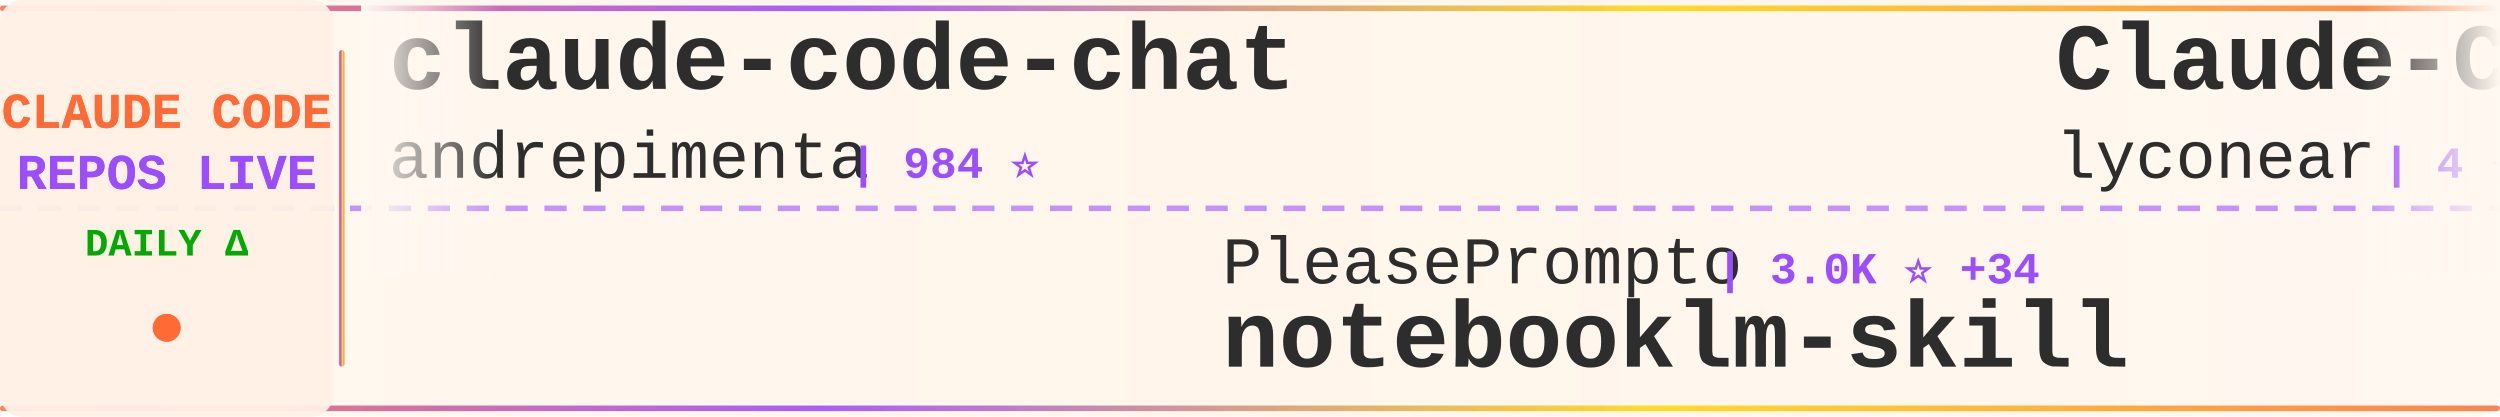
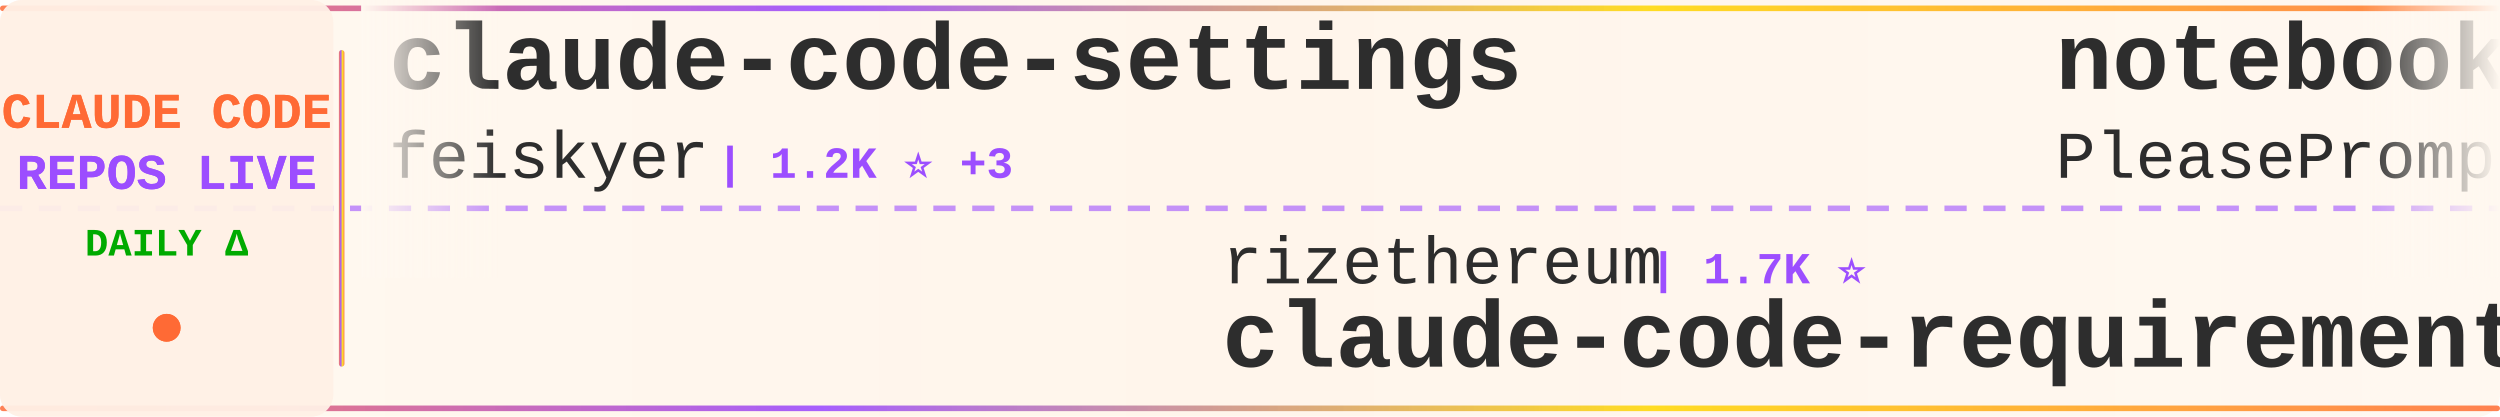
<svg xmlns="http://www.w3.org/2000/svg" width="900" height="150">
  <defs>
    <linearGradient id="tickerBg" x1="0%" y1="0%" x2="100%" y2="0%">
      <stop offset="0%" style="stop-color:#fff8f0;stop-opacity:0.98" />
      <stop offset="50%" style="stop-color:#fff5eb;stop-opacity:1" />
      <stop offset="100%" style="stop-color:#fff8f0;stop-opacity:0.98" />
    </linearGradient>
    <linearGradient id="borderGrad" x1="0%" y1="0%" x2="100%" y2="0%">
      <stop offset="0%" style="stop-color:#FF6B35;stop-opacity:0.85">
        <animate attributeName="stop-opacity" values="0.85;1;0.85" dur="2s" repeatCount="indefinite" />
      </stop>
      <stop offset="33%" style="stop-color:#9C4EFF;stop-opacity:0.9">
        <animate attributeName="stop-opacity" values="0.9;1;0.9" dur="2.2s" repeatCount="indefinite" />
      </stop>
      <stop offset="66%" style="stop-color:#FFD700;stop-opacity:0.85">
        <animate attributeName="stop-opacity" values="0.85;1;0.85" dur="1.8s" repeatCount="indefinite" />
      </stop>
      <stop offset="100%" style="stop-color:#FF6B35;stop-opacity:0.85">
        <animate attributeName="stop-opacity" values="0.85;1;0.85" dur="2s" repeatCount="indefinite" />
      </stop>
    </linearGradient>
    <filter id="textGlow">
      <feGaussianBlur stdDeviation="0.15" result="coloredBlur" />
      <feMerge>
        <feMergeNode in="coloredBlur" />
        <feMergeNode in="SourceGraphic" />
      </feMerge>
    </filter>
    <filter id="metricGlow">
      <feGaussianBlur stdDeviation="0.2" result="coloredBlur" />
      <feMerge>
        <feMergeNode in="coloredBlur" />
        <feMergeNode in="SourceGraphic" />
      </feMerge>
    </filter>
    <linearGradient id="leftFade" x1="0%" y1="0%" x2="100%" y2="0%">
      <stop offset="0%" style="stop-color:#fff8f0;stop-opacity:1" />
      <stop offset="100%" style="stop-color:#fff8f0;stop-opacity:0" />
    </linearGradient>
    <linearGradient id="rightFade" x1="0%" y1="0%" x2="100%" y2="0%">
      <stop offset="0%" style="stop-color:#fff8f0;stop-opacity:0" />
      <stop offset="100%" style="stop-color:#fff8f0;stop-opacity:1" />
    </linearGradient>
  </defs>
  <rect width="900" height="150" fill="url(#tickerBg)" rx="8" />
  <rect x="0" y="2" width="900" height="2" fill="url(#borderGrad)" rx="1" />
  <rect x="0" y="146" width="900" height="2" fill="url(#borderGrad)" rx="1" />
  <line x1="0" y1="75" x2="900" y2="75" stroke="#9C4EFF" stroke-width="2" stroke-dasharray="8 6" opacity="0.6" />
  <rect x="0" y="0" width="120" height="150" fill="#fff0e6" opacity="0.95" rx="8" />
  <text x="60" y="46" font-family="'Courier New', monospace" font-size="18" font-weight="bold" fill="#FF6B35" text-anchor="middle" filter="url(#textGlow)">
    CLAUDE CODE
  </text>
  <text x="60" y="68" font-family="'Courier New', monospace" font-size="18" font-weight="bold" fill="#9C4EFF" text-anchor="middle" filter="url(#textGlow)">
    REPOS LIVE
  </text>
  <text x="60" y="92" font-family="'Courier New', monospace" font-size="14" font-weight="bold" fill="#00aa00" text-anchor="middle">
    DAILY Δ
  </text>
  <circle cx="60" cy="118" r="5" fill="#FF6B35" filter="url(#metricGlow)">
    <animate attributeName="r" values="4;6;4" dur="1.5s" repeatCount="indefinite" />
    <animate attributeName="opacity" values="0.6;1;0.6" dur="1.5s" repeatCount="indefinite" />
  </circle>
  <rect x="122" y="18" width="2" height="114" fill="url(#borderGrad)" rx="1" />
  <clipPath id="tickerClip">
    <rect x="130" y="0" width="770" height="150" />
  </clipPath>
  <g clip-path="url(#tickerClip)">
    <g id="tickerItems">
      <animateTransform attributeName="transform" attributeType="XML" type="translate" from="0 0" to="-3000 0" dur="54s" repeatCount="indefinite" />
      <g transform="translate(0, 0)">
-         <text x="140" y="32" font-family="'Courier New', monospace" font-size="34" font-weight="bold" fill="#2d2d2d">claude-code-chat</text>
-         <text x="140" y="64" font-family="'Courier New', monospace" font-size="24" font-weight="normal" fill="#2d2d2d" opacity="1.0">andrepimenta</text>
-         <text x="306" y="64" font-family="'Courier New', monospace" font-size="16" font-weight="bold" fill="#9C4EFF"> | 984 ⭐</text>
+         <text x="140" y="32" font-family="'Courier New', monospace" font-size="34" font-weight="bold" fill="#2d2d2d">claude-code-settings</text>
+         <text x="140" y="64" font-family="'Courier New', monospace" font-size="24" font-weight="normal" fill="#2d2d2d" opacity="1.0">feiskyer</text>
+         <text x="258" y="64" font-family="'Courier New', monospace" font-size="16" font-weight="bold" fill="#9C4EFF"> | 1.2K ⭐ +3</text>
      </g>
      <g transform="translate(300, 0)">
-         <text x="140" y="102" font-family="'Courier New', monospace" font-size="24" font-weight="normal" fill="#2d2d2d" opacity="1.0">PleasePrompto</text>
-         <text x="318" y="102" font-family="'Courier New', monospace" font-size="16" font-weight="bold" fill="#9C4EFF"> | 3.0K ⭐ +34</text>
-         <text x="140" y="132" font-family="'Courier New', monospace" font-size="34" font-weight="bold" fill="#2d2d2d">notebooklm-skill</text>
+         <text x="140" y="102" font-family="'Courier New', monospace" font-size="24" font-weight="normal" fill="#2d2d2d" opacity="1.0">rizethereum</text>
+         <text x="294" y="102" font-family="'Courier New', monospace" font-size="16" font-weight="bold" fill="#9C4EFF"> | 1.7K ⭐</text>
+         <text x="140" y="132" font-family="'Courier New', monospace" font-size="34" font-weight="bold" fill="#2d2d2d">claude-code-requirements...</text>
      </g>
      <g transform="translate(600, 0)">
-         <text x="140" y="32" font-family="'Courier New', monospace" font-size="34" font-weight="bold" fill="#2d2d2d">Claude-Code</text>
-         <text x="140" y="64" font-family="'Courier New', monospace" font-size="24" font-weight="normal" fill="#2d2d2d" opacity="1.0">lyconear</text>
-         <text x="258" y="64" font-family="'Courier New', monospace" font-size="16" font-weight="bold" fill="#9C4EFF"> | 4 ⭐</text>
+         <text x="140" y="32" font-family="'Courier New', monospace" font-size="34" font-weight="bold" fill="#2d2d2d">notebooklm-skill</text>
+         <text x="140" y="64" font-family="'Courier New', monospace" font-size="24" font-weight="normal" fill="#2d2d2d" opacity="1.0">PleasePrompto</text>
+         <text x="318" y="64" font-family="'Courier New', monospace" font-size="16" font-weight="bold" fill="#9C4EFF"> | 3.0K ⭐ +32</text>
      </g>
      <g transform="translate(900, 0)">
-         <text x="140" y="102" font-family="'Courier New', monospace" font-size="24" font-weight="normal" fill="#2d2d2d" opacity="1.0">anthropics</text>
-         <text x="282" y="102" font-family="'Courier New', monospace" font-size="16" font-weight="bold" fill="#9C4EFF"> | 2.9K ⭐ +4</text>
-         <text x="140" y="132" font-family="'Courier New', monospace" font-size="34" font-weight="bold" fill="#2d2d2d">claude-code-security-rev...</text>
+         <text x="140" y="102" font-family="'Courier New', monospace" font-size="24" font-weight="normal" fill="#2d2d2d" opacity="1.0">gurusup</text>
+         <text x="246" y="102" font-family="'Courier New', monospace" font-size="16" font-weight="bold" fill="#9C4EFF"> | 72 ⭐</text>
+         <text x="140" y="132" font-family="'Courier New', monospace" font-size="34" font-weight="bold" fill="#2d2d2d">claude-code-demo</text>
      </g>
      <g transform="translate(1200, 0)">
-         <text x="140" y="32" font-family="'Courier New', monospace" font-size="34" font-weight="bold" fill="#2d2d2d">learn-claude-code</text>
-         <text x="140" y="64" font-family="'Courier New', monospace" font-size="24" font-weight="normal" fill="#2d2d2d" opacity="1.0">shareAI-lab</text>
-         <text x="294" y="64" font-family="'Courier New', monospace" font-size="16" font-weight="bold" fill="#9C4EFF"> | 16.0K ⭐ +58</text>
+         <text x="140" y="32" font-family="'Courier New', monospace" font-size="34" font-weight="bold" fill="#2d2d2d">happy</text>
+         <text x="140" y="64" font-family="'Courier New', monospace" font-size="24" font-weight="normal" fill="#2d2d2d" opacity="1.0">slopus</text>
+         <text x="234" y="64" font-family="'Courier New', monospace" font-size="16" font-weight="bold" fill="#9C4EFF"> | 10.0K ⭐ +69</text>
      </g>
      <g transform="translate(1500, 0)">
-         <text x="140" y="102" font-family="'Courier New', monospace" font-size="24" font-weight="normal" fill="#2d2d2d" opacity="1.0">diet103</text>
-         <text x="246" y="102" font-family="'Courier New', monospace" font-size="16" font-weight="bold" fill="#9C4EFF"> | 8.7K ⭐ +19</text>
-         <text x="140" y="132" font-family="'Courier New', monospace" font-size="34" font-weight="bold" fill="#2d2d2d">claude-code-infrastructu...</text>
+         <text x="140" y="102" font-family="'Courier New', monospace" font-size="24" font-weight="normal" fill="#2d2d2d" opacity="1.0">anthropics</text>
+         <text x="282" y="102" font-family="'Courier New', monospace" font-size="16" font-weight="bold" fill="#9C4EFF"> | 60.0K ⭐ +643</text>
+         <text x="140" y="132" font-family="'Courier New', monospace" font-size="34" font-weight="bold" fill="#2d2d2d">skills</text>
      </g>
      <g transform="translate(1800, 0)">
-         <text x="140" y="32" font-family="'Courier New', monospace" font-size="34" font-weight="bold" fill="#2d2d2d">vibe-kanban</text>
-         <text x="140" y="64" font-family="'Courier New', monospace" font-size="24" font-weight="normal" fill="#2d2d2d" opacity="1.0">BloopAI</text>
-         <text x="246" y="64" font-family="'Courier New', monospace" font-size="16" font-weight="bold" fill="#9C4EFF"> | 20.0K ⭐ +114</text>
+         <text x="140" y="32" font-family="'Courier New', monospace" font-size="34" font-weight="bold" fill="#2d2d2d">ClaudeCodeAgents</text>
+         <text x="140" y="64" font-family="'Courier New', monospace" font-size="24" font-weight="normal" fill="#2d2d2d" opacity="1.0">darcyegb</text>
+         <text x="258" y="64" font-family="'Courier New', monospace" font-size="16" font-weight="bold" fill="#9C4EFF"> | 508 ⭐ +1</text>
      </g>
      <g transform="translate(2100, 0)">
-         <text x="140" y="102" font-family="'Courier New', monospace" font-size="24" font-weight="normal" fill="#2d2d2d" opacity="1.0">anthropics</text>
-         <text x="282" y="102" font-family="'Courier New', monospace" font-size="16" font-weight="bold" fill="#9C4EFF"> | 62.8K ⭐ +276</text>
-         <text x="140" y="132" font-family="'Courier New', monospace" font-size="34" font-weight="bold" fill="#2d2d2d">claude-code</text>
+         <text x="140" y="102" font-family="'Courier New', monospace" font-size="24" font-weight="normal" fill="#2d2d2d" opacity="1.0">Maciek-roboblog</text>
+         <text x="342" y="102" font-family="'Courier New', monospace" font-size="16" font-weight="bold" fill="#9C4EFF"> | 6.4K ⭐ +8</text>
+         <text x="140" y="132" font-family="'Courier New', monospace" font-size="34" font-weight="bold" fill="#2d2d2d">Claude-Code-Usage-Monito...</text>
      </g>
      <g transform="translate(2400, 0)">
-         <text x="140" y="32" font-family="'Courier New', monospace" font-size="34" font-weight="bold" fill="#2d2d2d">claude-code-guide</text>
-         <text x="140" y="64" font-family="'Courier New', monospace" font-size="24" font-weight="normal" fill="#2d2d2d" opacity="1.0">Cranot</text>
-         <text x="234" y="64" font-family="'Courier New', monospace" font-size="16" font-weight="bold" fill="#9C4EFF"> | 2.3K ⭐ +1</text>
+         <text x="140" y="32" font-family="'Courier New', monospace" font-size="34" font-weight="bold" fill="#2d2d2d">my-claude-code-setup</text>
+         <text x="140" y="64" font-family="'Courier New', monospace" font-size="24" font-weight="normal" fill="#2d2d2d" opacity="1.0">centminmod</text>
+         <text x="282" y="64" font-family="'Courier New', monospace" font-size="16" font-weight="bold" fill="#9C4EFF"> | 1.8K ⭐ +3</text>
      </g>
      <g transform="translate(2700, 0)">
-         <text x="140" y="102" font-family="'Courier New', monospace" font-size="24" font-weight="normal" fill="#2d2d2d" opacity="1.0">winfunc</text>
-         <text x="246" y="102" font-family="'Courier New', monospace" font-size="16" font-weight="bold" fill="#9C4EFF"> | 20.3K ⭐ +18</text>
-         <text x="140" y="132" font-family="'Courier New', monospace" font-size="34" font-weight="bold" fill="#2d2d2d">opcode</text>
+         <text x="140" y="102" font-family="'Courier New', monospace" font-size="24" font-weight="normal" fill="#2d2d2d" opacity="1.0">edmund-io</text>
+         <text x="270" y="102" font-family="'Courier New', monospace" font-size="16" font-weight="bold" fill="#9C4EFF"> | 1.1K ⭐ +2</text>
+         <text x="140" y="132" font-family="'Courier New', monospace" font-size="34" font-weight="bold" fill="#2d2d2d">edmunds-claude-code</text>
      </g>
      <g transform="translate(3000, 0)">
-         <text x="140" y="32" font-family="'Courier New', monospace" font-size="34" font-weight="bold" fill="#2d2d2d">claude-code-chat</text>
-         <text x="140" y="64" font-family="'Courier New', monospace" font-size="24" font-weight="normal" fill="#2d2d2d" opacity="1.0">andrepimenta</text>
-         <text x="306" y="64" font-family="'Courier New', monospace" font-size="16" font-weight="bold" fill="#9C4EFF"> | 984 ⭐</text>
+         <text x="140" y="32" font-family="'Courier New', monospace" font-size="34" font-weight="bold" fill="#2d2d2d">claude-code-settings</text>
+         <text x="140" y="64" font-family="'Courier New', monospace" font-size="24" font-weight="normal" fill="#2d2d2d" opacity="1.0">feiskyer</text>
+         <text x="258" y="64" font-family="'Courier New', monospace" font-size="16" font-weight="bold" fill="#9C4EFF"> | 1.2K ⭐ +3</text>
      </g>
      <g transform="translate(3300, 0)">
-         <text x="140" y="102" font-family="'Courier New', monospace" font-size="24" font-weight="normal" fill="#2d2d2d" opacity="1.0">PleasePrompto</text>
-         <text x="318" y="102" font-family="'Courier New', monospace" font-size="16" font-weight="bold" fill="#9C4EFF"> | 3.0K ⭐ +34</text>
-         <text x="140" y="132" font-family="'Courier New', monospace" font-size="34" font-weight="bold" fill="#2d2d2d">notebooklm-skill</text>
+         <text x="140" y="102" font-family="'Courier New', monospace" font-size="24" font-weight="normal" fill="#2d2d2d" opacity="1.0">rizethereum</text>
+         <text x="294" y="102" font-family="'Courier New', monospace" font-size="16" font-weight="bold" fill="#9C4EFF"> | 1.7K ⭐</text>
+         <text x="140" y="132" font-family="'Courier New', monospace" font-size="34" font-weight="bold" fill="#2d2d2d">claude-code-requirements...</text>
      </g>
      <g transform="translate(3600, 0)">
-         <text x="140" y="32" font-family="'Courier New', monospace" font-size="34" font-weight="bold" fill="#2d2d2d">Claude-Code</text>
-         <text x="140" y="64" font-family="'Courier New', monospace" font-size="24" font-weight="normal" fill="#2d2d2d" opacity="1.0">lyconear</text>
-         <text x="258" y="64" font-family="'Courier New', monospace" font-size="16" font-weight="bold" fill="#9C4EFF"> | 4 ⭐</text>
+         <text x="140" y="32" font-family="'Courier New', monospace" font-size="34" font-weight="bold" fill="#2d2d2d">notebooklm-skill</text>
+         <text x="140" y="64" font-family="'Courier New', monospace" font-size="24" font-weight="normal" fill="#2d2d2d" opacity="1.0">PleasePrompto</text>
+         <text x="318" y="64" font-family="'Courier New', monospace" font-size="16" font-weight="bold" fill="#9C4EFF"> | 3.0K ⭐ +32</text>
      </g>
      <g transform="translate(3900, 0)">
-         <text x="140" y="102" font-family="'Courier New', monospace" font-size="24" font-weight="normal" fill="#2d2d2d" opacity="1.0">anthropics</text>
-         <text x="282" y="102" font-family="'Courier New', monospace" font-size="16" font-weight="bold" fill="#9C4EFF"> | 2.9K ⭐ +4</text>
-         <text x="140" y="132" font-family="'Courier New', monospace" font-size="34" font-weight="bold" fill="#2d2d2d">claude-code-security-rev...</text>
+         <text x="140" y="102" font-family="'Courier New', monospace" font-size="24" font-weight="normal" fill="#2d2d2d" opacity="1.0">gurusup</text>
+         <text x="246" y="102" font-family="'Courier New', monospace" font-size="16" font-weight="bold" fill="#9C4EFF"> | 72 ⭐</text>
+         <text x="140" y="132" font-family="'Courier New', monospace" font-size="34" font-weight="bold" fill="#2d2d2d">claude-code-demo</text>
      </g>
    </g>
  </g>
  <rect x="130" y="0" width="50" height="100" fill="url(#leftFade)" />
  <rect x="850" y="0" width="50" height="100" fill="url(#rightFade)" />
</svg>
